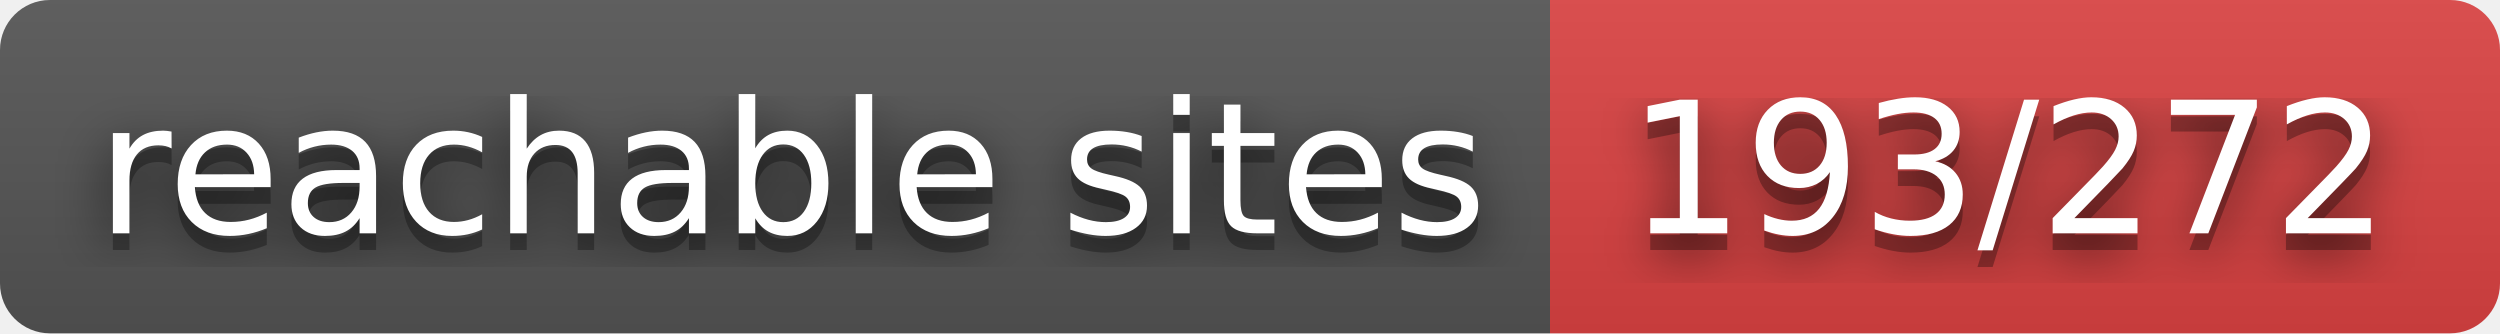
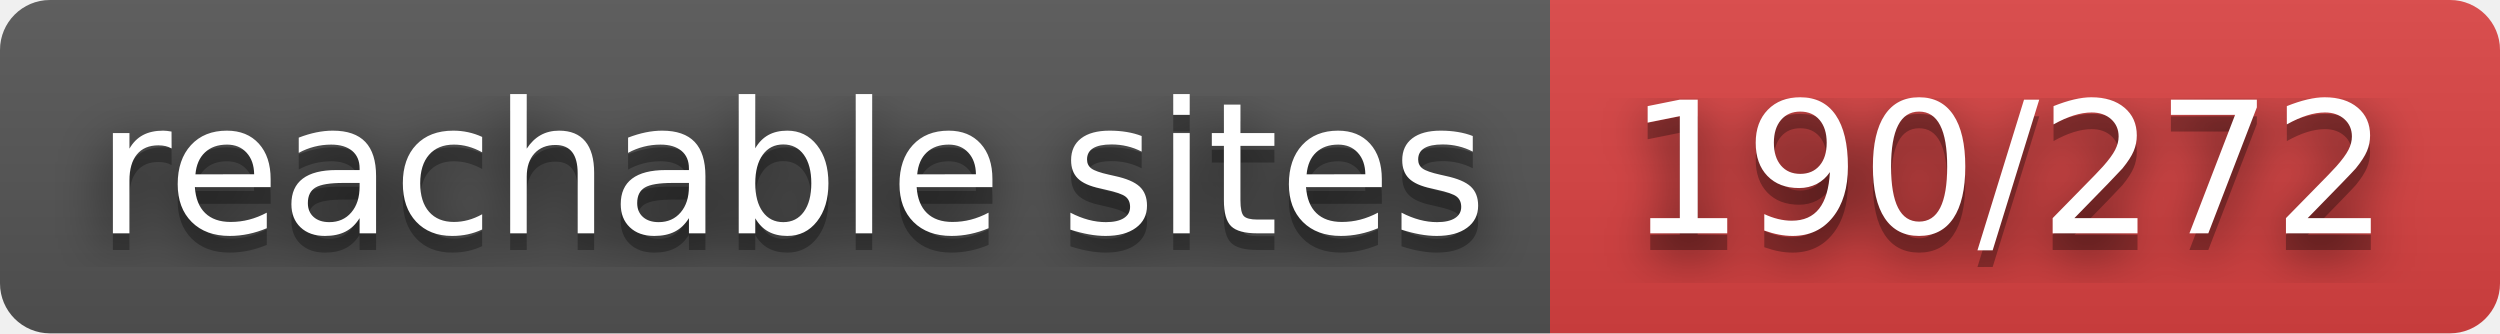
- <svg xmlns="http://www.w3.org/2000/svg" width="150" height="20" role="img" aria-label="reachable sites: 193/272">
+ <svg xmlns="http://www.w3.org/2000/svg" width="150" height="20" role="img" aria-label="reachable sites: 190/272">
  <filter id="blur">
    <feGaussianBlur stdDeviation="16" />
  </filter>
  <linearGradient id="s" x2="0" y2="100%">
    <stop offset="0" stop-color="#bbb" stop-opacity=".1" />
    <stop offset="1" stop-opacity=".1" />
  </linearGradient>
  <clipPath id="r">
    <rect width="150" height="20" rx="3" />
  </clipPath>
  <g clip-path="url(#r)">
    <rect width="93" height="20" fill="#555" />
    <rect x="93" width="57" height="20" fill="#dd4343" />
    <rect width="150" height="20" fill="url(#s)" />
  </g>
  <g fill="#fff" text-anchor="middle" font-family="Verdana,Geneva,DejaVu Sans,sans-serif" text-rendering="geometricPrecision" font-size="110">
    <g transform="scale(.1)">
      <g aria-hidden="true" fill="#010101">
        <text x="475" y="150" fill-opacity=".8" filter="url(#blur)" textLength="830">reachable sites</text>
        <text x="475" y="150" fill-opacity=".3" textLength="830">reachable sites</text>
      </g>
      <text x="475" y="140" textLength="830">reachable sites</text>
    </g>
    <g transform="scale(.1)">
      <g aria-hidden="true" fill="#010101">
-         <text x="1205" y="150" fill-opacity=".8" filter="url(#blur)" textLength="470">193/272</text>
-         <text x="1205" y="150" fill-opacity=".3" textLength="470">193/272</text>
+         <text x="1205" y="150" fill-opacity=".8" filter="url(#blur)" textLength="470">190/272</text>
+         <text x="1205" y="150" fill-opacity=".3" textLength="470">190/272</text>
      </g>
-       <text x="1205" y="140" textLength="470">193/272</text>
+       <text x="1205" y="140" textLength="470">190/272</text>
    </g>
  </g>
</svg>
